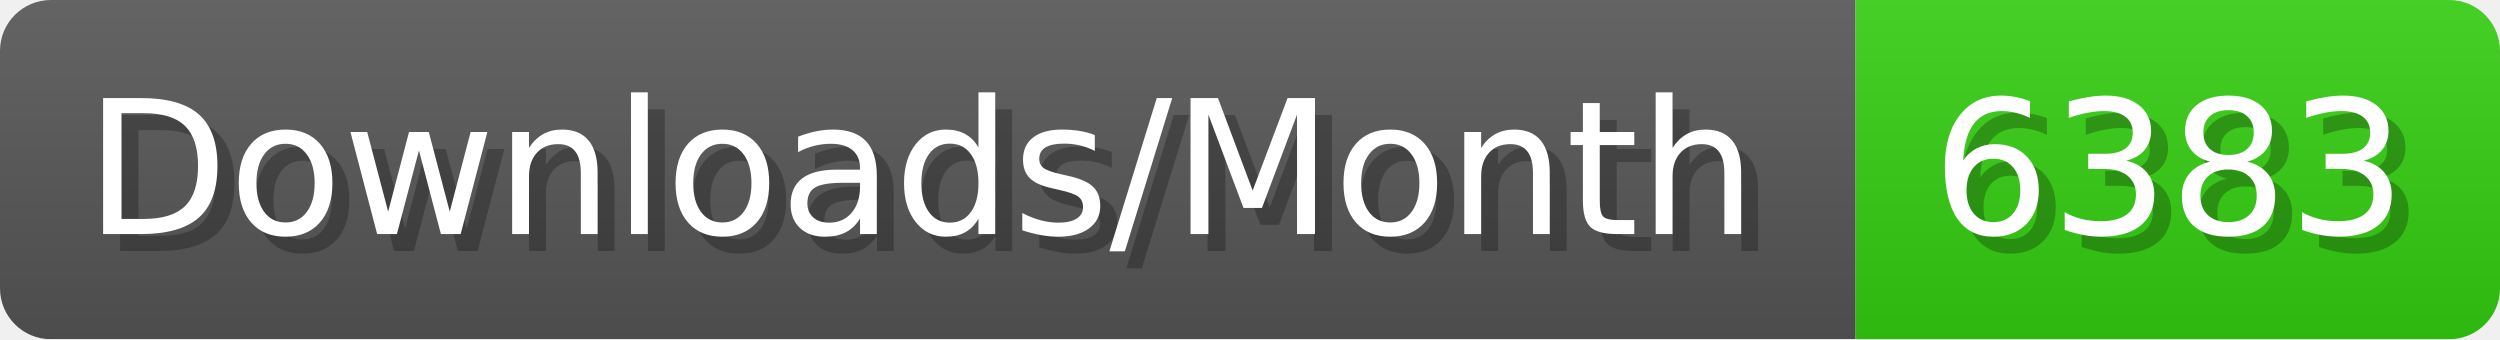
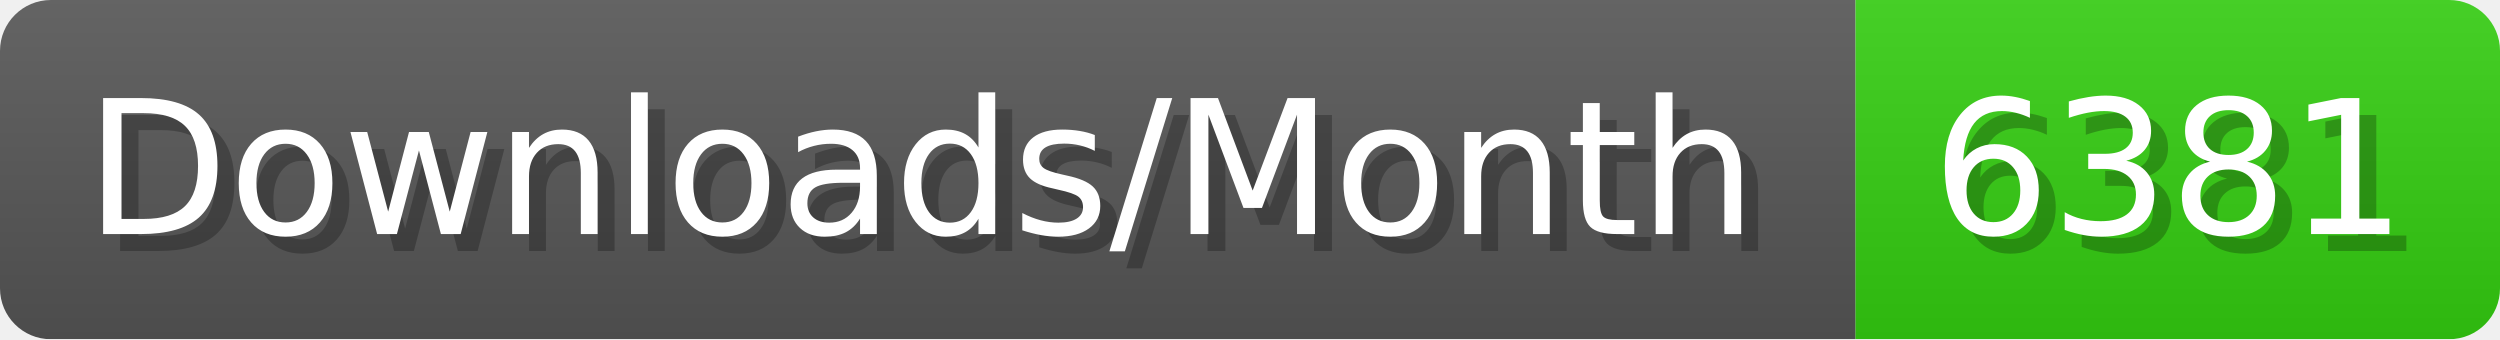
- <svg xmlns="http://www.w3.org/2000/svg" width="147.4" height="20" viewBox="0 0 1474 200" role="img" aria-label="Downloads/Month: 6383">
+ <svg xmlns="http://www.w3.org/2000/svg" width="147.4" height="20" viewBox="0 0 1474 200" role="img" aria-label="Downloads/Month: 6381">
  <linearGradient id="YlXUI" x2="0" y2="100%">
    <stop offset="0" stop-opacity=".1" stop-color="#EEE" />
    <stop offset="1" stop-opacity=".1" />
  </linearGradient>
  <mask id="JHhop">
    <rect width="1474" height="200" rx="30" fill="#FFF" />
  </mask>
  <g mask="url(#JHhop)">
    <rect width="1094" height="200" fill="#555" />
    <rect width="380" height="200" fill="#3C1" x="1094" />
    <rect width="1474" height="200" fill="url(#YlXUI)" />
  </g>
  <g aria-hidden="true" fill="#fff" text-anchor="start" font-family="Verdana,DejaVu Sans,sans-serif" font-size="110">
    <text x="60" y="148" textLength="994" fill="#000" opacity="0.25">Downloads/Month</text>
    <text x="50" y="138" textLength="994">Downloads/Month</text>
-     <text x="1149" y="148" textLength="280" fill="#000" opacity="0.25">6383</text>
-     <text x="1139" y="138" textLength="280">6383</text>
+     <text x="1149" y="148" textLength="280" fill="#000" opacity="0.25">6381</text>
+     <text x="1139" y="138" textLength="280">6381</text>
  </g>
</svg>
